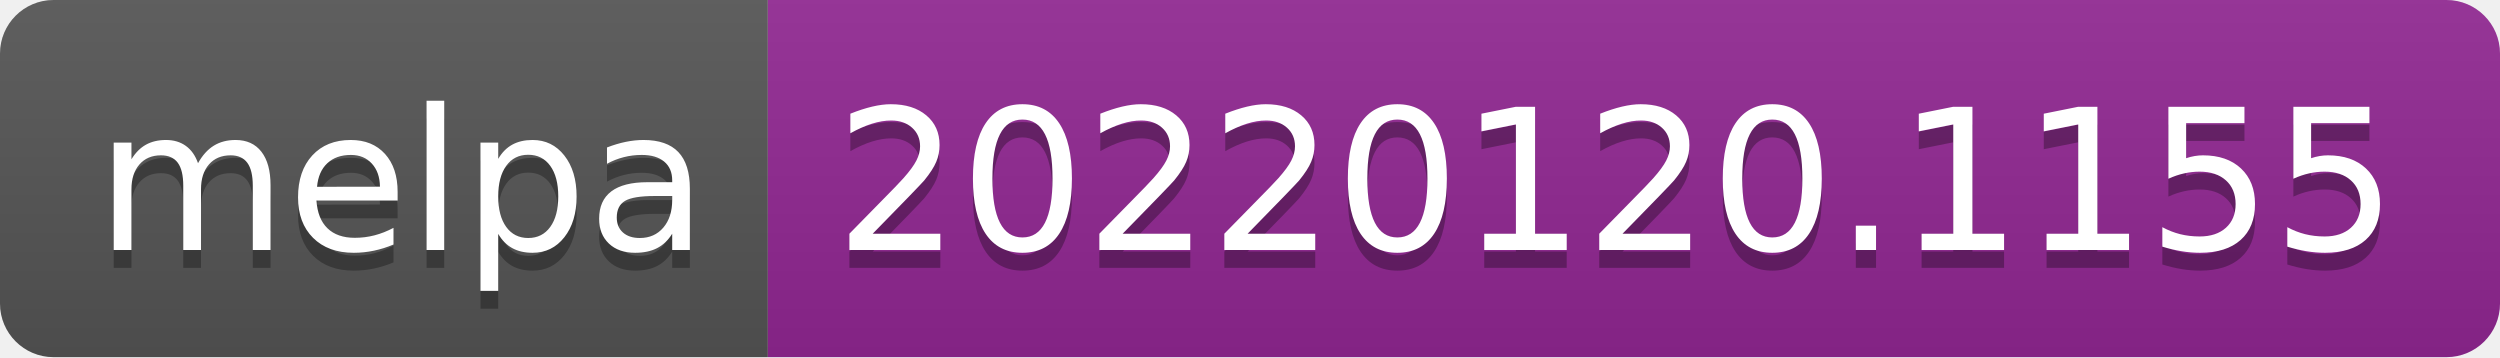
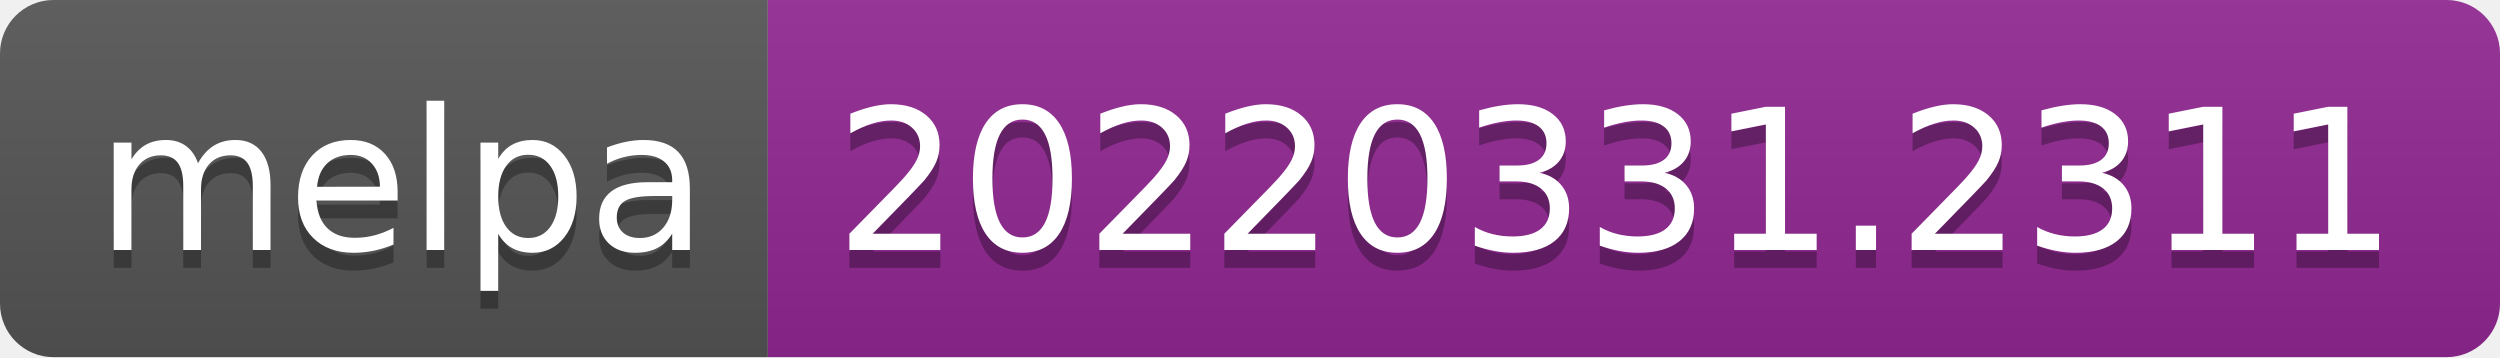
- <svg xmlns="http://www.w3.org/2000/svg" width="140" height="20" role="img" aria-label="melpa: 20220120.1155">
+ <svg xmlns="http://www.w3.org/2000/svg" width="140" height="20" role="img" aria-label="melpa: 20220331.2311">
  <linearGradient id="s" x2="0" y2="100%">
    <stop offset="0" stop-color="#bbb" stop-opacity=".1" />
    <stop offset="1" stop-opacity=".1" />
  </linearGradient>
  <clipPath id="r">
    <rect width="140" height="20" rx="3" fill="#fff" />
  </clipPath>
  <g clip-path="url(#r)">
    <rect width="43" height="20" fill="#555" />
    <rect x="43" width="97" height="20" fill="#922793" />
    <rect width="140" height="20" fill="url(#s)" />
  </g>
  <g fill="#fff" text-anchor="middle" font-family="Verdana,Geneva,DejaVu Sans,sans-serif" text-rendering="geometricPrecision" font-size="110">
    <text aria-hidden="true" x="225" y="150" fill="#010101" fill-opacity=".3" transform="scale(.1)" textLength="330">melpa</text>
    <text x="225" y="140" transform="scale(.1)" fill="#fff" textLength="330">melpa</text>
-     <text aria-hidden="true" x="905" y="150" fill="#010101" fill-opacity=".3" transform="scale(.1)" textLength="870">20220120.1155</text>
-     <text x="905" y="140" transform="scale(.1)" fill="#fff" textLength="870">20220120.1155</text>
+     <text aria-hidden="true" x="905" y="150" fill="#010101" fill-opacity=".3" transform="scale(.1)" textLength="870">20220331.2311</text>
+     <text x="905" y="140" transform="scale(.1)" fill="#fff" textLength="870">20220331.2311</text>
  </g>
</svg>
